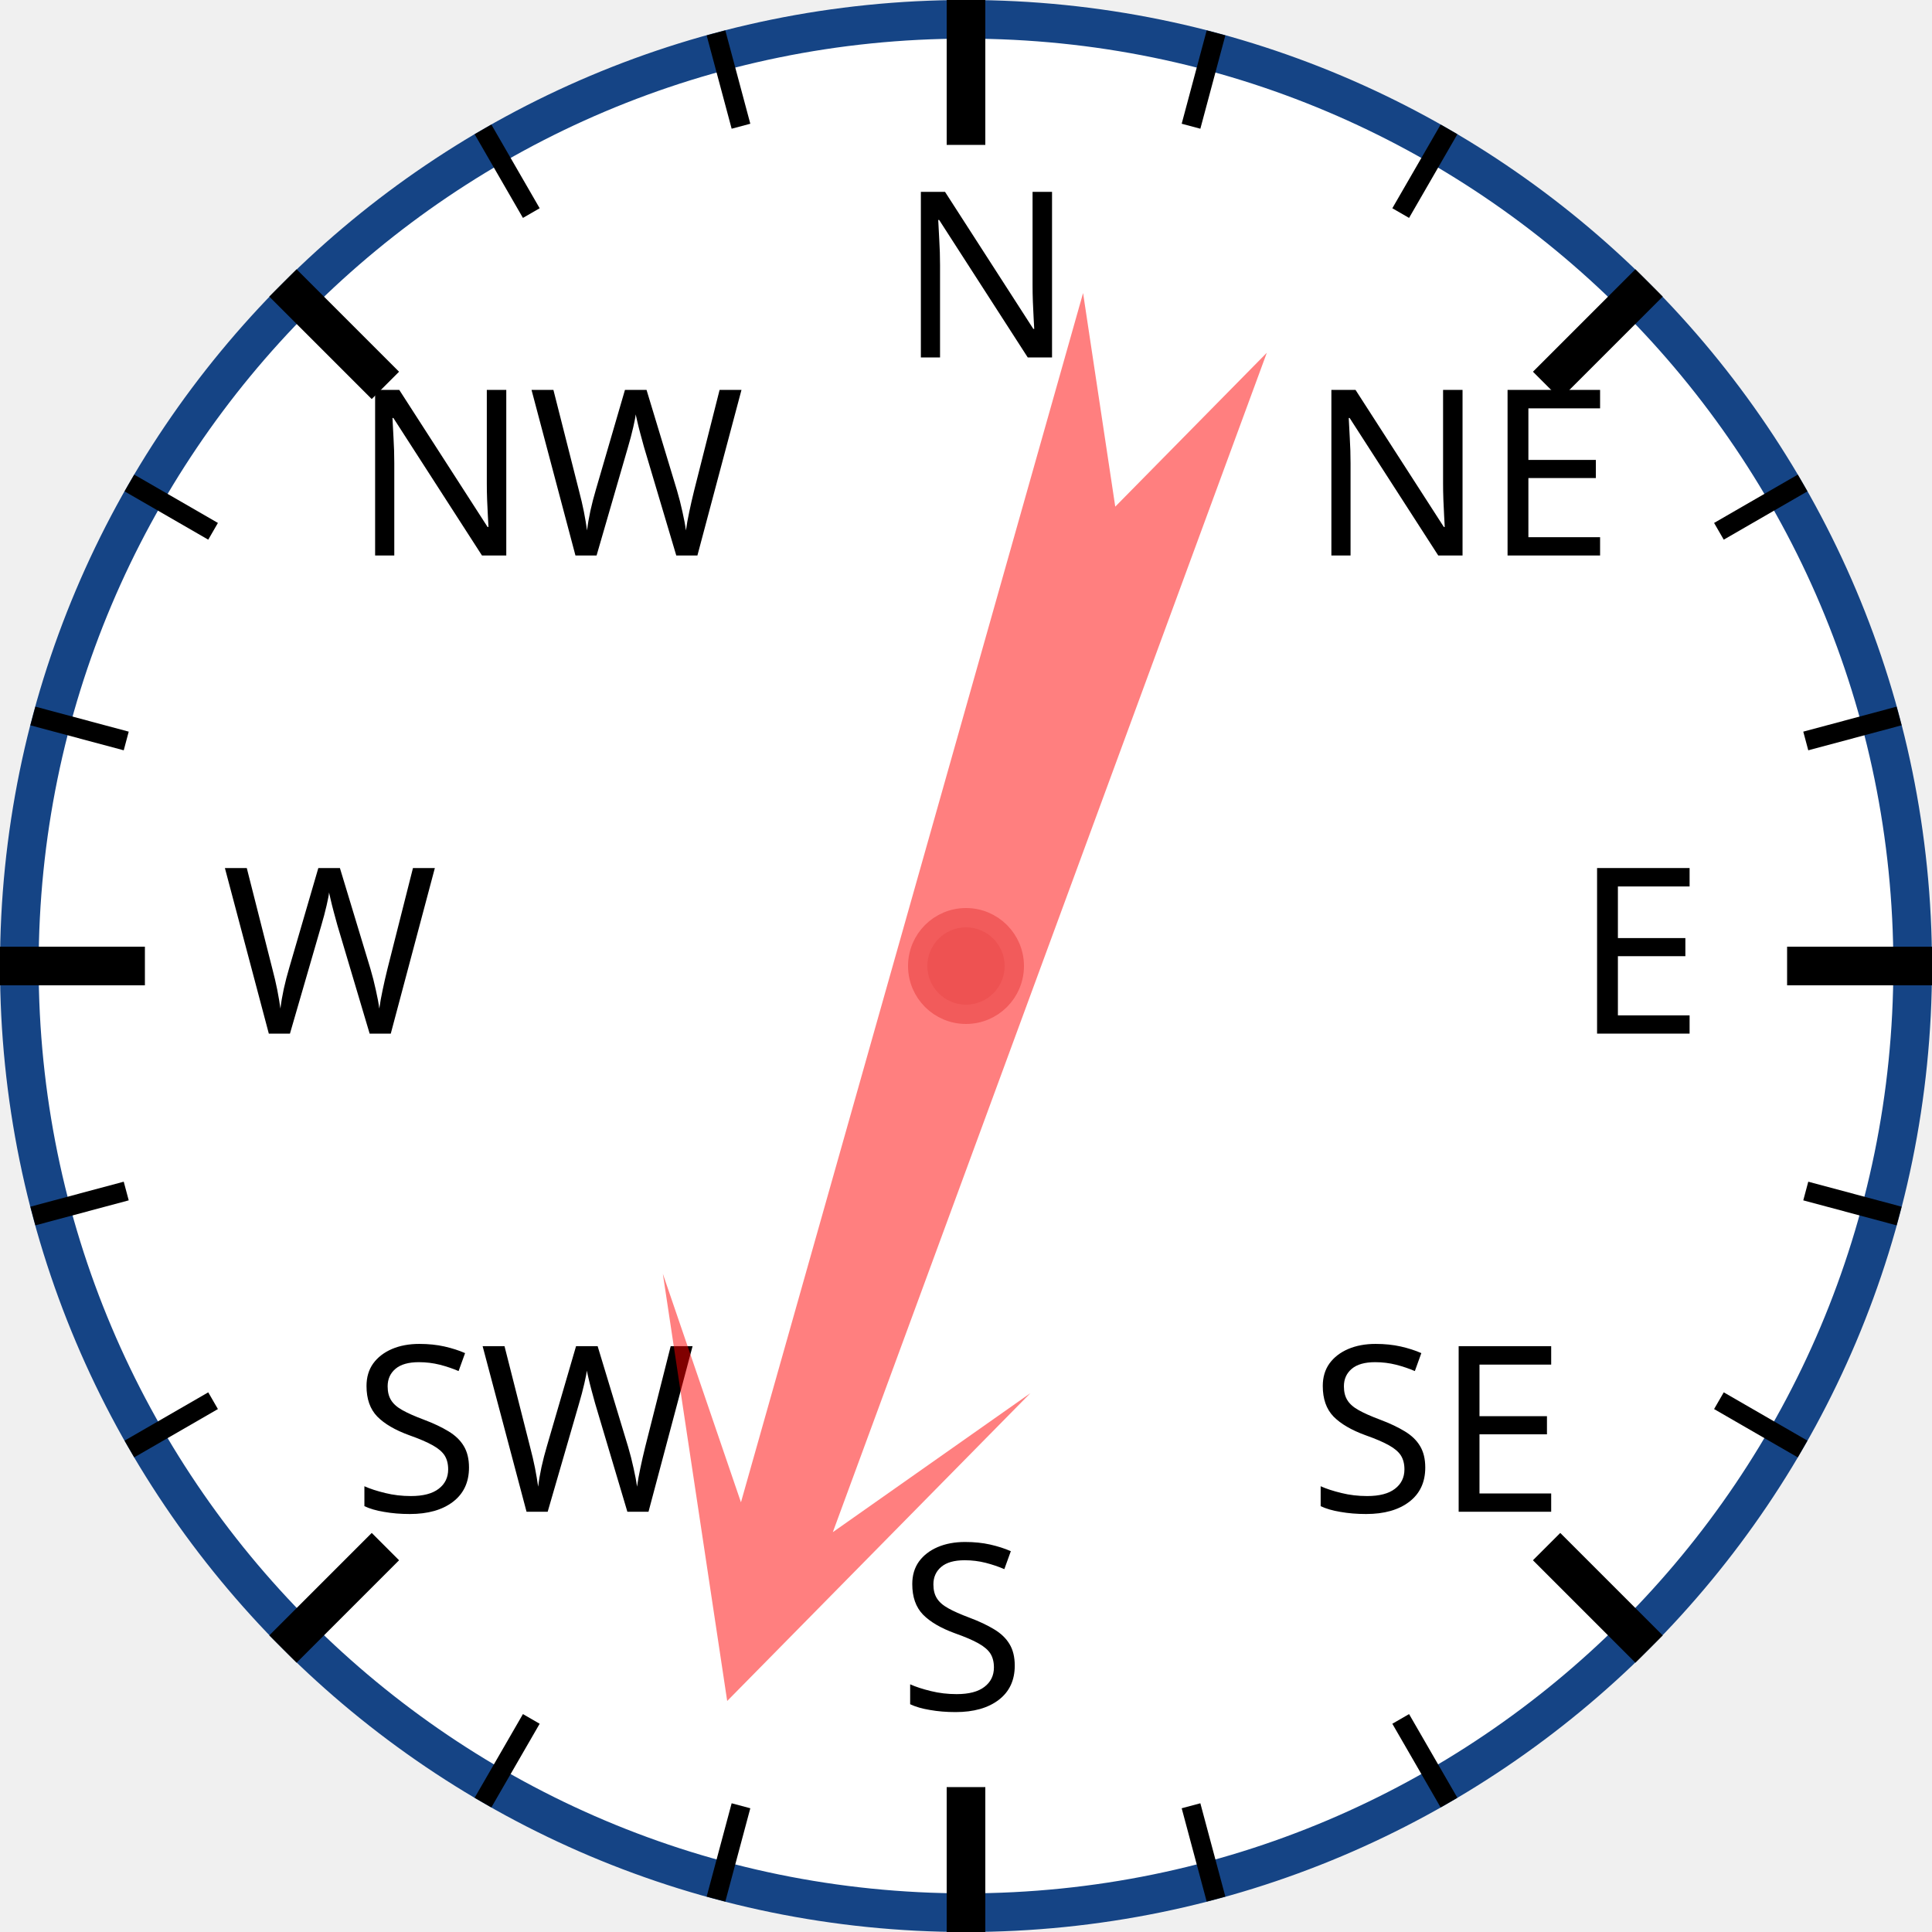
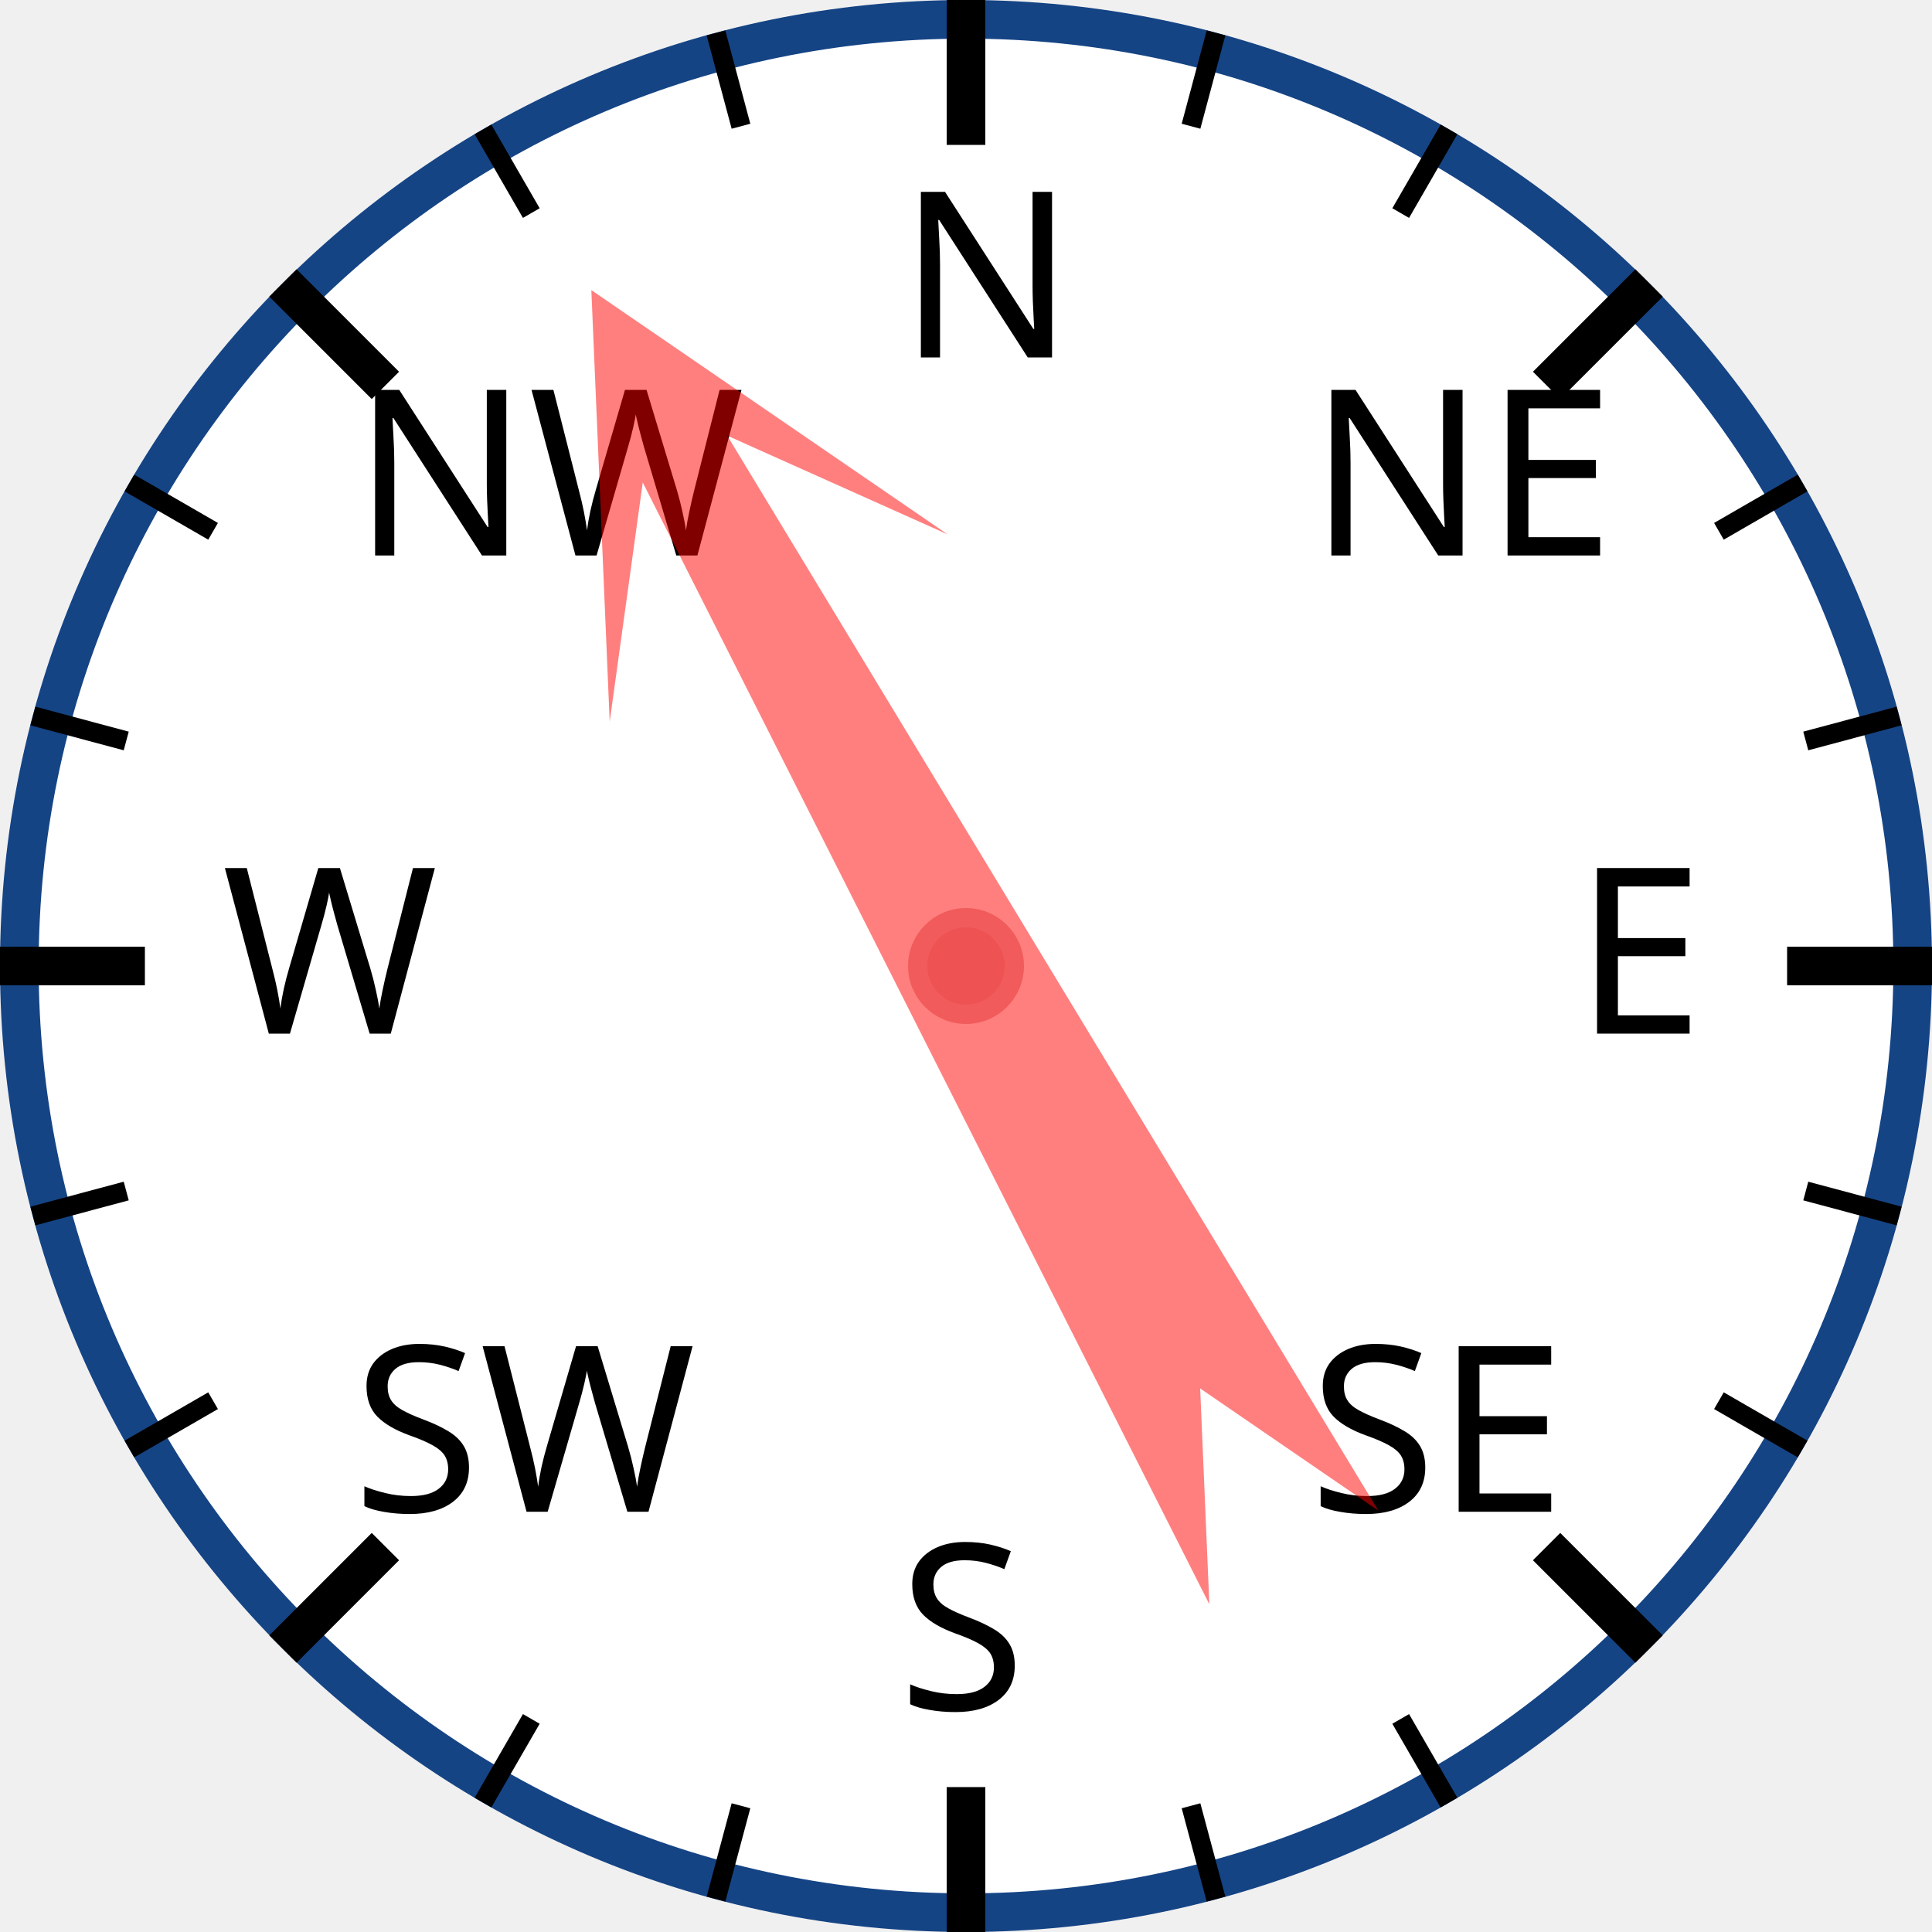
<svg xmlns="http://www.w3.org/2000/svg" width="120px" height="120px" viewBox="0 0 200 200">
  <circle cx="100" cy="100" r="98" style="fill: white; stroke: #154485; stroke-width: 4;" />
  <text x="93.0" y="37.0" style="font-family: sans-serif; font-size: 18pt;">N</text>
  <line x1="100.0" y1="0.0" x2="100.0" y2="15.0" style="stroke: black; stroke-width: 4;" />
  <line x1="74.118" y1="3.407" x2="76.706" y2="13.067" style="stroke: black; stroke-width: 2;" />
  <line x1="50" y1="13.397" x2="55" y2="22.058" style="stroke: black; stroke-width: 2;" />
  <text x="36.503" y="57.503" style="font-family: sans-serif; font-size: 18pt;">NW</text>
  <line x1="29.289" y1="29.289" x2="39.896" y2="39.896" style="stroke: black; stroke-width: 4;" />
  <line x1="13.397" y1="50" x2="22.058" y2="55" style="stroke: black; stroke-width: 2;" />
  <line x1="3.407" y1="74.118" x2="13.067" y2="76.706" style="stroke: black; stroke-width: 2;" />
  <text x="23.0" y="107.0" style="font-family: sans-serif; font-size: 18pt;">W</text>
  <line x1="0.0" y1="100.0" x2="15.0" y2="100.0" style="stroke: black; stroke-width: 4;" />
  <line x1="3.407" y1="125.882" x2="13.067" y2="123.294" style="stroke: black; stroke-width: 2;" />
  <line x1="13.397" y1="150" x2="22.058" y2="145" style="stroke: black; stroke-width: 2;" />
  <text x="36.503" y="156.497" style="font-family: sans-serif; font-size: 18pt;">SW</text>
  <line x1="29.289" y1="170.711" x2="39.896" y2="160.104" style="stroke: black; stroke-width: 4;" />
  <line x1="50" y1="186.603" x2="55" y2="177.942" style="stroke: black; stroke-width: 2;" />
  <line x1="74.118" y1="196.593" x2="76.706" y2="186.933" style="stroke: black; stroke-width: 2;" />
  <text x="93" y="177.0" style="font-family: sans-serif; font-size: 18pt;">S</text>
  <line x1="100" y1="200.0" x2="100" y2="185.0" style="stroke: black; stroke-width: 4;" />
  <line x1="125.882" y1="196.593" x2="123.294" y2="186.933" style="stroke: black; stroke-width: 2;" />
  <line x1="150.0" y1="186.603" x2="145.0" y2="177.942" style="stroke: black; stroke-width: 2;" />
  <text x="135.497" y="156.497" style="font-family: sans-serif; font-size: 18pt;">SE</text>
  <line x1="170.711" y1="170.711" x2="160.104" y2="160.104" style="stroke: black; stroke-width: 4;" />
  <line x1="186.603" y1="150" x2="177.942" y2="145" style="stroke: black; stroke-width: 2;" />
  <line x1="196.593" y1="125.882" x2="186.933" y2="123.294" style="stroke: black; stroke-width: 2;" />
  <text x="163.0" y="107" style="font-family: sans-serif; font-size: 18pt;">E</text>
  <line x1="200.0" y1="100" x2="185.0" y2="100" style="stroke: black; stroke-width: 4;" />
  <line x1="196.593" y1="74.118" x2="186.933" y2="76.706" style="stroke: black; stroke-width: 2;" />
  <line x1="186.603" y1="50" x2="177.942" y2="55" style="stroke: black; stroke-width: 2;" />
  <text x="135.497" y="57.503" style="font-family: sans-serif; font-size: 18pt;">NE</text>
  <line x1="170.711" y1="29.289" x2="160.104" y2="39.896" style="stroke: black; stroke-width: 4;" />
  <line x1="150" y1="13.397" x2="145" y2="22.058" style="stroke: black; stroke-width: 2;" />
  <line x1="125.882" y1="3.407" x2="123.294" y2="13.067" style="stroke: black; stroke-width: 2;" />
-   <polygon points="100 20 120 60 105 40 110 170 100 150 90 170 95 40 80 60" style="fill: red; fill-opacity: 0.5;" transform="rotate(198,100,100)" />
+   <polygon points="100 20 120 60 105 40 110 170 100 150 90 170 95 40 80 60" style="fill: red; fill-opacity: 0.5;" transform="rotate(331,100,100)" />
  <circle cx="100" cy="100" r="5" style="fill: #EE5252; stroke: #F25B5B; stroke-width: 2;" />
</svg>
